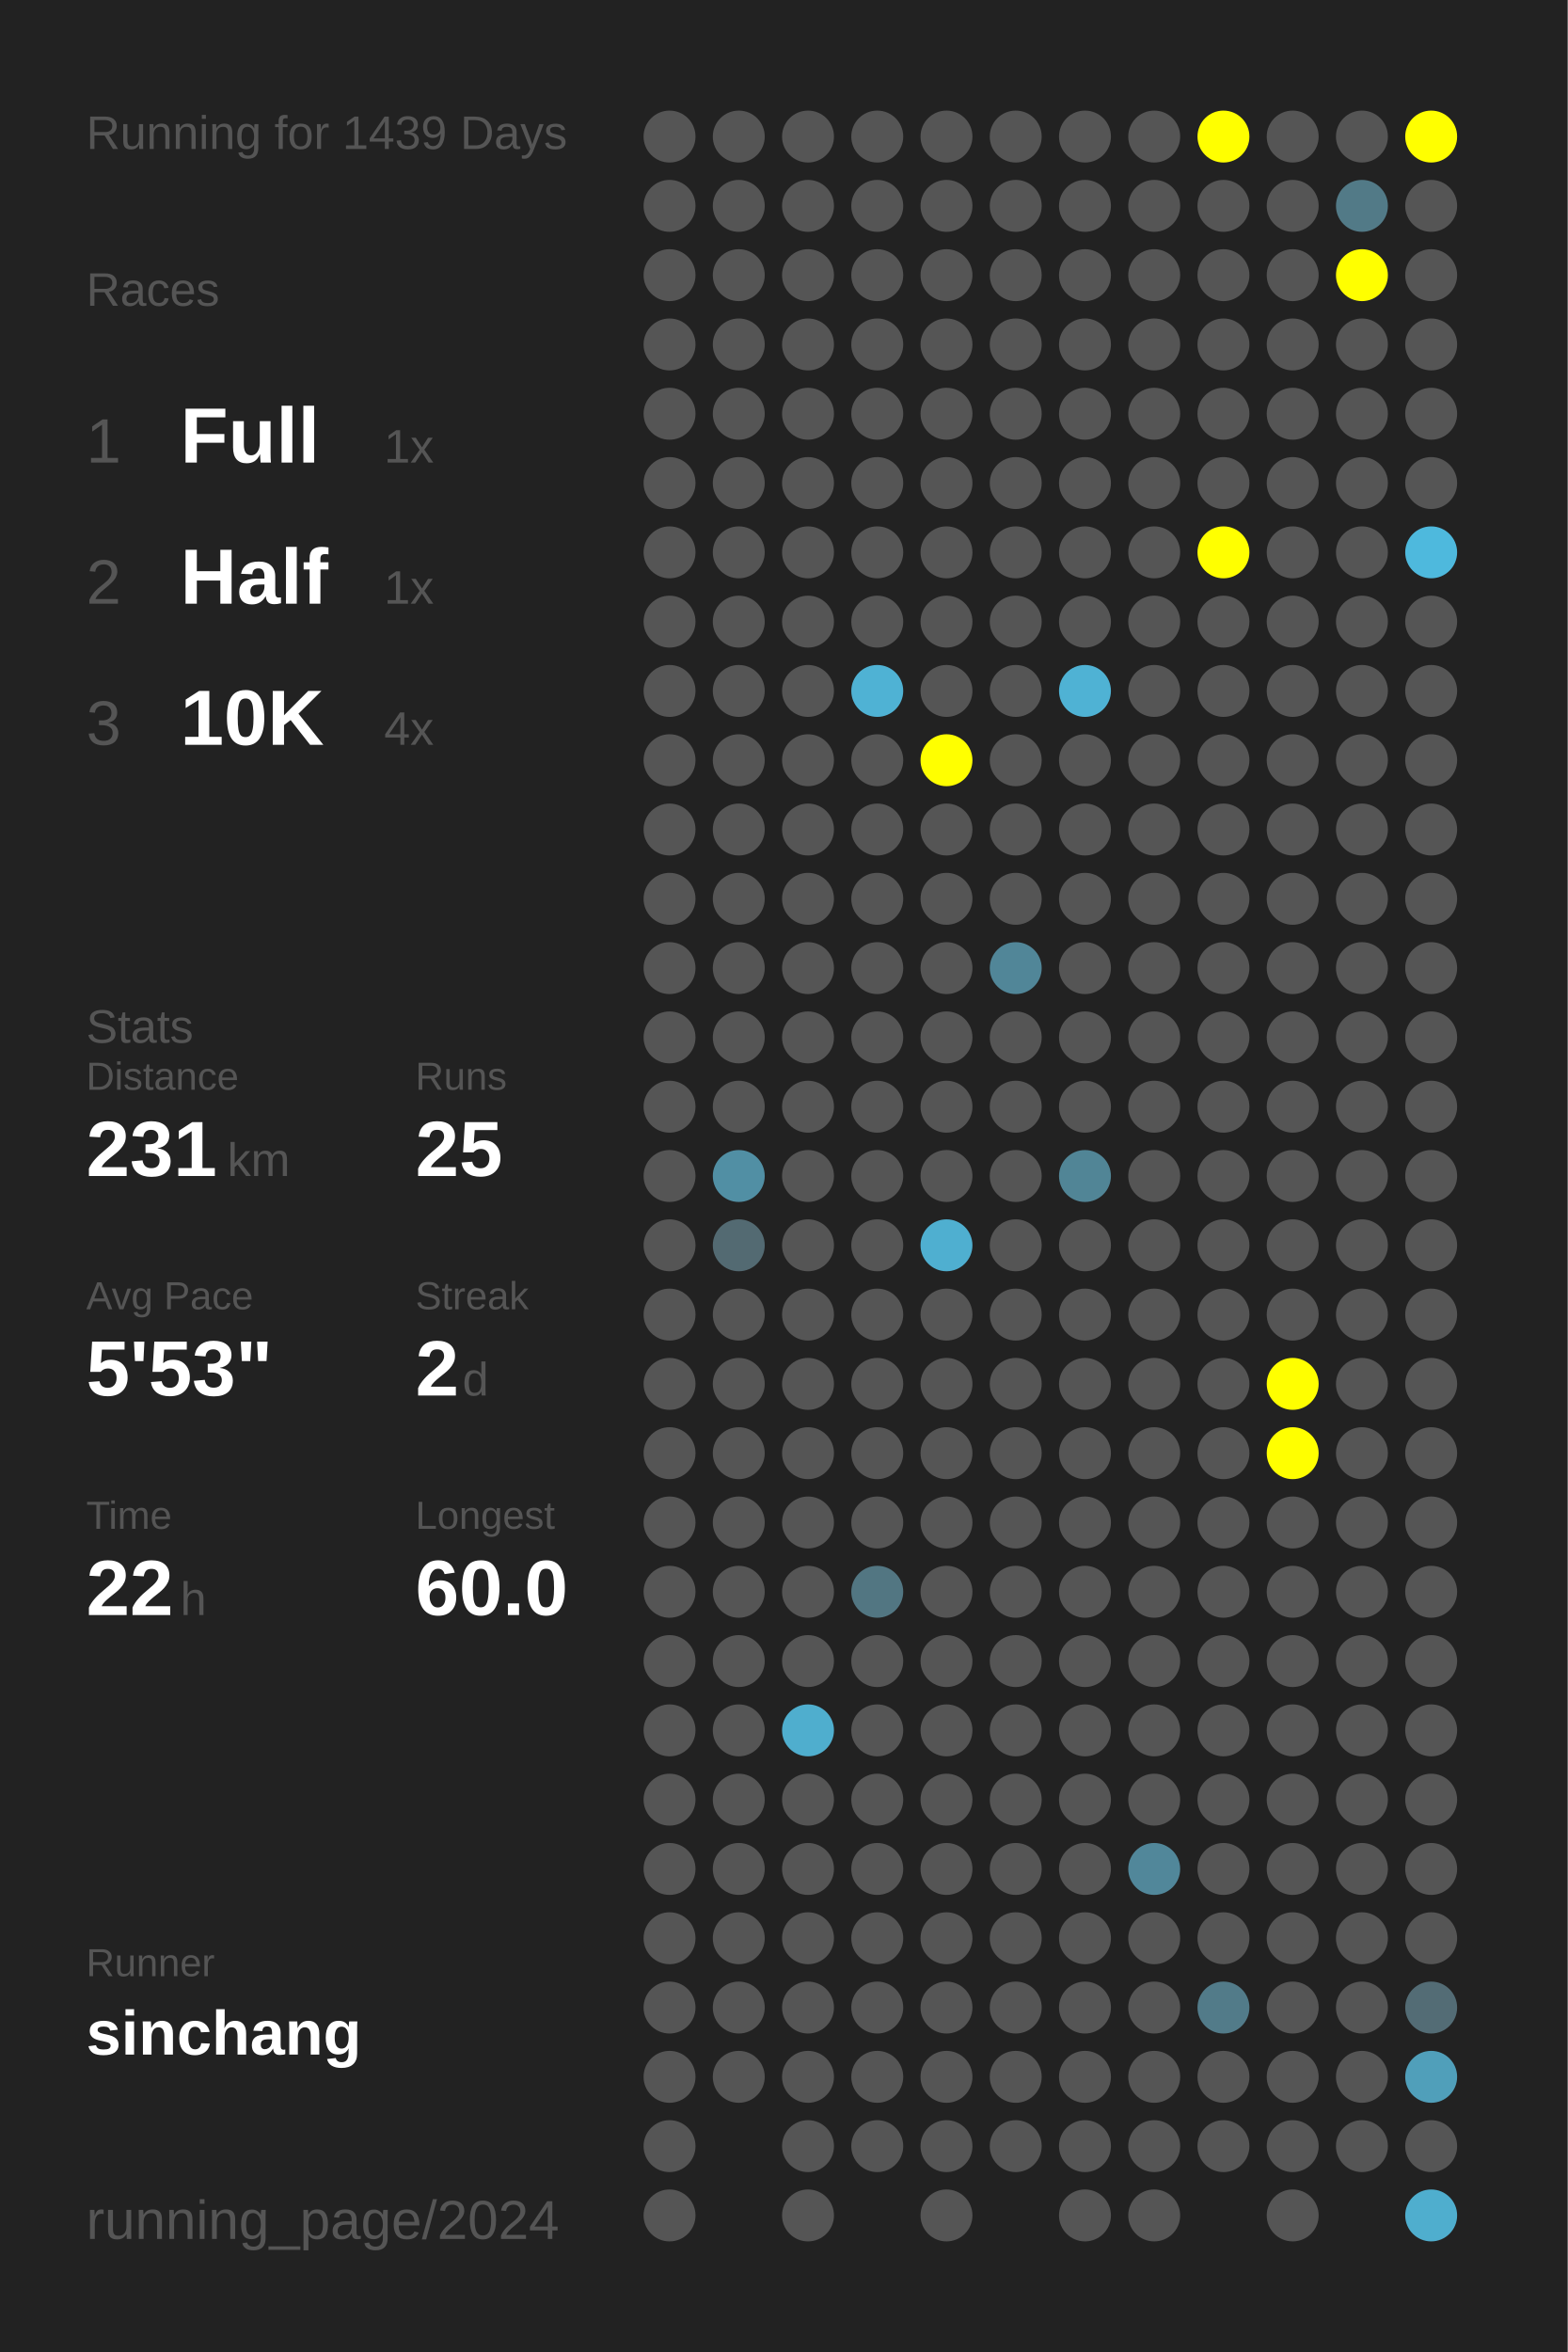
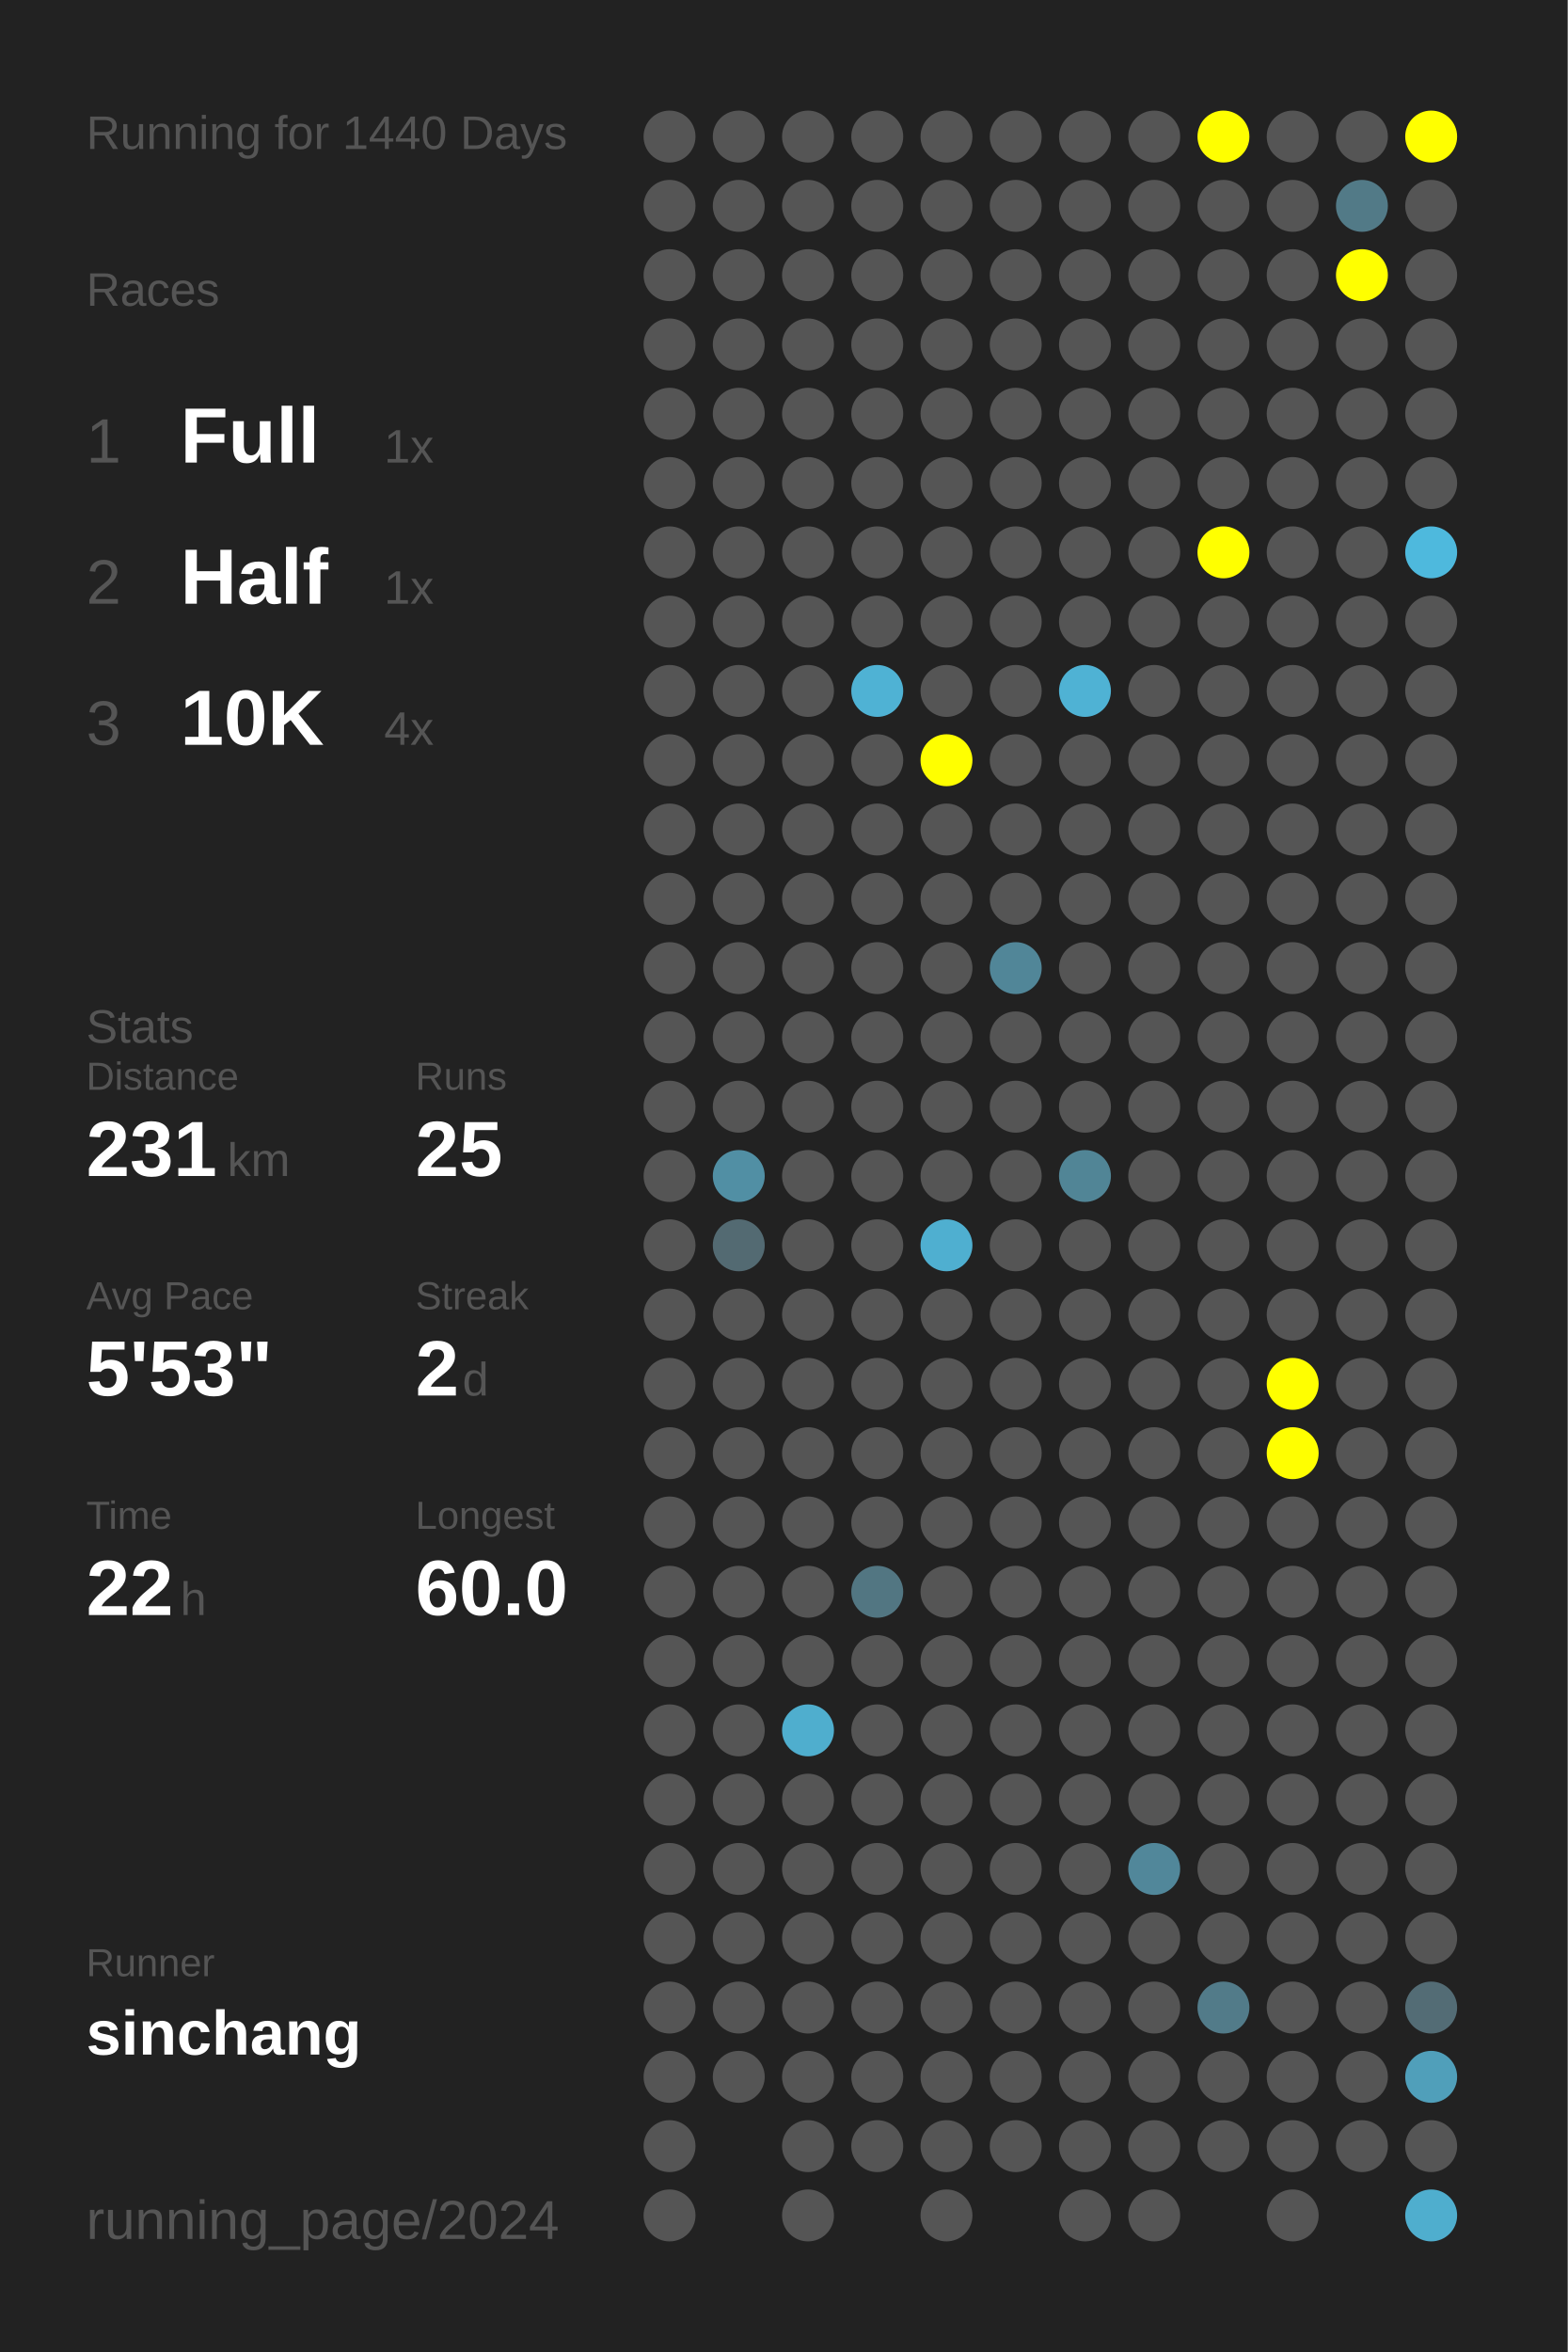
<svg xmlns="http://www.w3.org/2000/svg" baseProfile="full" height="300mm" version="1.1" viewBox="0,0,200,300" width="200mm">
  <defs />
  <rect fill="#222222" height="300" width="200" x="0" y="0" />
-   <text fill="#555555" style="font-size:6px; font-family:Arial;" x="11" y="19">Running for 1439 Days</text>
+   <text fill="#555555" style="font-size:6px; font-family:Arial;" x="11" y="19">Running for 1440 Days</text>
  <text fill="#555555" style="font-size:6px; font-family:Arial;" x="11" y="39">Races</text>
  <text fill="#555555" style="font-size:8px; font-family:Arial;" x="11" y="59">1</text>
  <text fill="#FFFFFF" style="font-size:10px; font-family:Arial; font-weight:bold;" x="23" y="59">Full</text>
  <text fill="#555555" style="font-size:6px; font-family:Arial;" x="49" y="59">1x</text>
  <text fill="#555555" style="font-size:8px; font-family:Arial;" x="11" y="77">2</text>
  <text fill="#FFFFFF" style="font-size:10px; font-family:Arial; font-weight:bold;" x="23" y="77">Half</text>
  <text fill="#555555" style="font-size:6px; font-family:Arial;" x="49" y="77">1x</text>
  <text fill="#555555" style="font-size:8px; font-family:Arial;" x="11" y="95">3</text>
  <text fill="#FFFFFF" style="font-size:10px; font-family:Arial; font-weight:bold;" x="23" y="95">10K</text>
  <text fill="#555555" style="font-size:6px; font-family:Arial;" x="49" y="95">4x</text>
  <text fill="#555555" style="font-size:6px; font-family:Arial;" x="11" y="133">Stats</text>
  <text fill="#555555" style="font-size:5px; font-family:Arial;" x="11" y="139">Distance</text>
  <text fill="#FFFFFF" style="font-size:10px; font-family:Arial; font-weight:bold;" x="11" y="150">231</text>
  <text fill="#555555" style="font-size:6px; font-family:Arial;" x="29" y="150">km</text>
  <text fill="#555555" style="font-size:5px; font-family:Arial;" x="53" y="139">Runs</text>
  <text fill="#FFFFFF" style="font-size:10px; font-family:Arial; font-weight:bold;" x="53" y="150">25</text>
  <text fill="#555555" style="font-size:5px; font-family:Arial;" x="11" y="167">Avg Pace</text>
  <text fill="#FFFFFF" style="font-size:10px; font-family:Arial; font-weight:bold;" x="11" y="178">5'53"</text>
  <text fill="#555555" style="font-size:5px; font-family:Arial;" x="53" y="167">Streak</text>
  <text fill="#FFFFFF" style="font-size:10px; font-family:Arial; font-weight:bold;" x="53" y="178">2</text>
  <text fill="#555555" style="font-size:6px; font-family:Arial;" x="59" y="178">d</text>
  <text fill="#555555" style="font-size:5px; font-family:Arial;" x="11" y="195">Time</text>
  <text fill="#FFFFFF" style="font-size:10px; font-family:Arial; font-weight:bold;" x="11" y="206">22</text>
  <text fill="#555555" style="font-size:6px; font-family:Arial;" x="23" y="206">h</text>
  <text fill="#555555" style="font-size:5px; font-family:Arial;" x="53" y="195">Longest</text>
  <text fill="#FFFFFF" style="font-size:10px; font-family:Arial; font-weight:bold;" x="53" y="206">60.0</text>
  <text fill="#555555" style="font-size:5px; font-family:Arial;" x="11" y="252.065">Runner</text>
  <text fill="#FFFFFF" style="font-size:8px; font-family:Arial; font-weight:bold;" x="11" y="262.065">sinchang</text>
  <text fill="#555555" style="font-size:7px; font-family:Arial;" x="11" y="285.581">running_page/2024</text>
  <circle cx="85.417" cy="17.419" fill="#555555" r="3.312" />
  <circle cx="85.417" cy="26.258" fill="#555555" r="3.312" />
  <circle cx="85.417" cy="35.097" fill="#555555" r="3.312" />
  <circle cx="85.417" cy="43.935" fill="#555555" r="3.312" />
  <circle cx="85.417" cy="52.774" fill="#555555" r="3.312" />
  <circle cx="85.417" cy="61.613" fill="#555555" r="3.312" />
  <circle cx="85.417" cy="70.452" fill="#555555" r="3.312" />
  <circle cx="85.417" cy="79.29" fill="#555555" r="3.312" />
  <circle cx="85.417" cy="88.129" fill="#555555" r="3.312" />
  <circle cx="85.417" cy="96.968" fill="#555555" r="3.312" />
  <circle cx="85.417" cy="105.806" fill="#555555" r="3.312" />
  <circle cx="85.417" cy="114.645" fill="#555555" r="3.312" />
  <circle cx="85.417" cy="123.484" fill="#555555" r="3.312" />
  <circle cx="85.417" cy="132.323" fill="#555555" r="3.312" />
  <circle cx="85.417" cy="141.161" fill="#555555" r="3.312" />
  <circle cx="85.417" cy="150" fill="#555555" r="3.312" />
  <circle cx="85.417" cy="158.839" fill="#555555" r="3.312" />
  <circle cx="85.417" cy="167.677" fill="#555555" r="3.312" />
  <circle cx="85.417" cy="176.516" fill="#555555" r="3.312" />
  <circle cx="85.417" cy="185.355" fill="#555555" r="3.312" />
  <circle cx="85.417" cy="194.194" fill="#555555" r="3.312" />
  <circle cx="85.417" cy="203.032" fill="#555555" r="3.312" />
  <circle cx="85.417" cy="211.871" fill="#555555" r="3.312" />
  <circle cx="85.417" cy="220.71" fill="#555555" r="3.312" />
  <circle cx="85.417" cy="229.548" fill="#555555" r="3.312" />
  <circle cx="85.417" cy="238.387" fill="#555555" r="3.312" />
  <circle cx="85.417" cy="247.226" fill="#555555" r="3.312" />
  <circle cx="85.417" cy="256.065" fill="#555555" r="3.312" />
  <circle cx="85.417" cy="264.903" fill="#555555" r="3.312" />
  <circle cx="85.417" cy="273.742" fill="#555555" r="3.312" />
  <circle cx="85.417" cy="282.581" fill="#555555" r="3.312" />
  <circle cx="94.25" cy="17.419" fill="#555555" r="3.312" />
  <circle cx="94.25" cy="26.258" fill="#555555" r="3.312" />
  <circle cx="94.25" cy="35.097" fill="#555555" r="3.312" />
  <circle cx="94.25" cy="43.935" fill="#555555" r="3.312" />
  <circle cx="94.25" cy="52.774" fill="#555555" r="3.312" />
  <circle cx="94.25" cy="61.613" fill="#555555" r="3.312" />
  <circle cx="94.25" cy="70.452" fill="#555555" r="3.312" />
  <circle cx="94.25" cy="79.29" fill="#555555" r="3.312" />
  <circle cx="94.25" cy="88.129" fill="#555555" r="3.312" />
  <circle cx="94.25" cy="96.968" fill="#555555" r="3.312" />
  <circle cx="94.25" cy="105.806" fill="#555555" r="3.312" />
  <circle cx="94.25" cy="114.645" fill="#555555" r="3.312" />
  <circle cx="94.25" cy="123.484" fill="#555555" r="3.312" />
  <circle cx="94.25" cy="132.323" fill="#555555" r="3.312" />
  <circle cx="94.25" cy="141.161" fill="#555555" r="3.312" />
  <circle cx="94.25" cy="150" fill="#518fa4" r="3.312" />
  <circle cx="94.25" cy="158.839" fill="#536a72" r="3.312" />
  <circle cx="94.25" cy="167.677" fill="#555555" r="3.312" />
  <circle cx="94.25" cy="176.516" fill="#555555" r="3.312" />
  <circle cx="94.25" cy="185.355" fill="#555555" r="3.312" />
  <circle cx="94.25" cy="194.194" fill="#555555" r="3.312" />
  <circle cx="94.25" cy="203.032" fill="#555555" r="3.312" />
  <circle cx="94.25" cy="211.871" fill="#555555" r="3.312" />
  <circle cx="94.25" cy="220.71" fill="#555555" r="3.312" />
  <circle cx="94.25" cy="229.548" fill="#555555" r="3.312" />
  <circle cx="94.25" cy="238.387" fill="#555555" r="3.312" />
  <circle cx="94.25" cy="247.226" fill="#555555" r="3.312" />
  <circle cx="94.25" cy="256.065" fill="#555555" r="3.312" />
  <circle cx="94.25" cy="264.903" fill="#555555" r="3.312" />
  <circle cx="103.083" cy="17.419" fill="#555555" r="3.312" />
  <circle cx="103.083" cy="26.258" fill="#555555" r="3.312" />
  <circle cx="103.083" cy="35.097" fill="#555555" r="3.312" />
  <circle cx="103.083" cy="43.935" fill="#555555" r="3.312" />
  <circle cx="103.083" cy="52.774" fill="#555555" r="3.312" />
  <circle cx="103.083" cy="61.613" fill="#555555" r="3.312" />
  <circle cx="103.083" cy="70.452" fill="#555555" r="3.312" />
  <circle cx="103.083" cy="79.29" fill="#555555" r="3.312" />
  <circle cx="103.083" cy="88.129" fill="#555555" r="3.312" />
  <circle cx="103.083" cy="96.968" fill="#555555" r="3.312" />
  <circle cx="103.083" cy="105.806" fill="#555555" r="3.312" />
  <circle cx="103.083" cy="114.645" fill="#555555" r="3.312" />
  <circle cx="103.083" cy="123.484" fill="#555555" r="3.312" />
  <circle cx="103.083" cy="132.323" fill="#555555" r="3.312" />
  <circle cx="103.083" cy="141.161" fill="#555555" r="3.312" />
  <circle cx="103.083" cy="150" fill="#555555" r="3.312" />
  <circle cx="103.083" cy="158.839" fill="#555555" r="3.312" />
  <circle cx="103.083" cy="167.677" fill="#555555" r="3.312" />
  <circle cx="103.083" cy="176.516" fill="#555555" r="3.312" />
  <circle cx="103.083" cy="185.355" fill="#555555" r="3.312" />
  <circle cx="103.083" cy="194.194" fill="#555555" r="3.312" />
  <circle cx="103.083" cy="203.032" fill="#555555" r="3.312" />
  <circle cx="103.083" cy="211.871" fill="#555555" r="3.312" />
  <circle cx="103.083" cy="220.71" fill="#4faece" r="3.312" />
  <circle cx="103.083" cy="229.548" fill="#555555" r="3.312" />
  <circle cx="103.083" cy="238.387" fill="#555555" r="3.312" />
  <circle cx="103.083" cy="247.226" fill="#555555" r="3.312" />
  <circle cx="103.083" cy="256.065" fill="#555555" r="3.312" />
  <circle cx="103.083" cy="264.903" fill="#555555" r="3.312" />
  <circle cx="103.083" cy="273.742" fill="#555555" r="3.312" />
  <circle cx="103.083" cy="282.581" fill="#555555" r="3.312" />
  <circle cx="111.917" cy="17.419" fill="#555555" r="3.312" />
  <circle cx="111.917" cy="26.258" fill="#555555" r="3.312" />
  <circle cx="111.917" cy="35.097" fill="#555555" r="3.312" />
  <circle cx="111.917" cy="43.935" fill="#555555" r="3.312" />
  <circle cx="111.917" cy="52.774" fill="#555555" r="3.312" />
  <circle cx="111.917" cy="61.613" fill="#555555" r="3.312" />
  <circle cx="111.917" cy="70.452" fill="#555555" r="3.312" />
  <circle cx="111.917" cy="79.29" fill="#555555" r="3.312" />
  <circle cx="111.917" cy="88.129" fill="#4fb2d4" r="3.312" />
  <circle cx="111.917" cy="96.968" fill="#555555" r="3.312" />
  <circle cx="111.917" cy="105.806" fill="#555555" r="3.312" />
  <circle cx="111.917" cy="114.645" fill="#555555" r="3.312" />
  <circle cx="111.917" cy="123.484" fill="#555555" r="3.312" />
  <circle cx="111.917" cy="132.323" fill="#555555" r="3.312" />
  <circle cx="111.917" cy="141.161" fill="#555555" r="3.312" />
  <circle cx="111.917" cy="150" fill="#555555" r="3.312" />
  <circle cx="111.917" cy="158.839" fill="#555555" r="3.312" />
  <circle cx="111.917" cy="167.677" fill="#555555" r="3.312" />
  <circle cx="111.917" cy="176.516" fill="#555555" r="3.312" />
  <circle cx="111.917" cy="185.355" fill="#555555" r="3.312" />
  <circle cx="111.917" cy="194.194" fill="#555555" r="3.312" />
  <circle cx="111.917" cy="203.032" fill="#527682" r="3.312" />
  <circle cx="111.917" cy="211.871" fill="#555555" r="3.312" />
  <circle cx="111.917" cy="220.71" fill="#555555" r="3.312" />
  <circle cx="111.917" cy="229.548" fill="#555555" r="3.312" />
  <circle cx="111.917" cy="238.387" fill="#555555" r="3.312" />
  <circle cx="111.917" cy="247.226" fill="#555555" r="3.312" />
  <circle cx="111.917" cy="256.065" fill="#555555" r="3.312" />
  <circle cx="111.917" cy="264.903" fill="#555555" r="3.312" />
  <circle cx="111.917" cy="273.742" fill="#555555" r="3.312" />
  <circle cx="120.75" cy="17.419" fill="#555555" r="3.312" />
  <circle cx="120.75" cy="26.258" fill="#555555" r="3.312" />
  <circle cx="120.75" cy="35.097" fill="#555555" r="3.312" />
  <circle cx="120.75" cy="43.935" fill="#555555" r="3.312" />
  <circle cx="120.75" cy="52.774" fill="#555555" r="3.312" />
  <circle cx="120.75" cy="61.613" fill="#555555" r="3.312" />
  <circle cx="120.75" cy="70.452" fill="#555555" r="3.312" />
  <circle cx="120.75" cy="79.29" fill="#555555" r="3.312" />
  <circle cx="120.75" cy="88.129" fill="#555555" r="3.312" />
  <circle cx="120.75" cy="96.968" fill="#FFFF00" r="3.312" />
  <circle cx="120.75" cy="105.806" fill="#555555" r="3.312" />
  <circle cx="120.75" cy="114.645" fill="#555555" r="3.312" />
  <circle cx="120.75" cy="123.484" fill="#555555" r="3.312" />
  <circle cx="120.75" cy="132.323" fill="#555555" r="3.312" />
  <circle cx="120.75" cy="141.161" fill="#555555" r="3.312" />
  <circle cx="120.75" cy="150" fill="#555555" r="3.312" />
  <circle cx="120.75" cy="158.839" fill="#4fafd0" r="3.312" />
  <circle cx="120.75" cy="167.677" fill="#555555" r="3.312" />
  <circle cx="120.75" cy="176.516" fill="#555555" r="3.312" />
  <circle cx="120.75" cy="185.355" fill="#555555" r="3.312" />
  <circle cx="120.75" cy="194.194" fill="#555555" r="3.312" />
  <circle cx="120.75" cy="203.032" fill="#555555" r="3.312" />
  <circle cx="120.75" cy="211.871" fill="#555555" r="3.312" />
  <circle cx="120.75" cy="220.71" fill="#555555" r="3.312" />
  <circle cx="120.75" cy="229.548" fill="#555555" r="3.312" />
  <circle cx="120.75" cy="238.387" fill="#555555" r="3.312" />
  <circle cx="120.75" cy="247.226" fill="#555555" r="3.312" />
  <circle cx="120.75" cy="256.065" fill="#555555" r="3.312" />
  <circle cx="120.75" cy="264.903" fill="#555555" r="3.312" />
  <circle cx="120.75" cy="273.742" fill="#555555" r="3.312" />
  <circle cx="120.75" cy="282.581" fill="#555555" r="3.312" />
  <circle cx="129.583" cy="17.419" fill="#555555" r="3.312" />
  <circle cx="129.583" cy="26.258" fill="#555555" r="3.312" />
  <circle cx="129.583" cy="35.097" fill="#555555" r="3.312" />
  <circle cx="129.583" cy="43.935" fill="#555555" r="3.312" />
  <circle cx="129.583" cy="52.774" fill="#555555" r="3.312" />
  <circle cx="129.583" cy="61.613" fill="#555555" r="3.312" />
  <circle cx="129.583" cy="70.452" fill="#555555" r="3.312" />
  <circle cx="129.583" cy="79.29" fill="#555555" r="3.312" />
  <circle cx="129.583" cy="88.129" fill="#555555" r="3.312" />
  <circle cx="129.583" cy="96.968" fill="#555555" r="3.312" />
  <circle cx="129.583" cy="105.806" fill="#555555" r="3.312" />
  <circle cx="129.583" cy="114.645" fill="#555555" r="3.312" />
  <circle cx="129.583" cy="123.484" fill="#518698" r="3.312" />
  <circle cx="129.583" cy="132.323" fill="#555555" r="3.312" />
  <circle cx="129.583" cy="141.161" fill="#555555" r="3.312" />
  <circle cx="129.583" cy="150" fill="#555555" r="3.312" />
  <circle cx="129.583" cy="158.839" fill="#555555" r="3.312" />
  <circle cx="129.583" cy="167.677" fill="#555555" r="3.312" />
  <circle cx="129.583" cy="176.516" fill="#555555" r="3.312" />
  <circle cx="129.583" cy="185.355" fill="#555555" r="3.312" />
  <circle cx="129.583" cy="194.194" fill="#555555" r="3.312" />
  <circle cx="129.583" cy="203.032" fill="#555555" r="3.312" />
  <circle cx="129.583" cy="211.871" fill="#555555" r="3.312" />
  <circle cx="129.583" cy="220.71" fill="#555555" r="3.312" />
  <circle cx="129.583" cy="229.548" fill="#555555" r="3.312" />
  <circle cx="129.583" cy="238.387" fill="#555555" r="3.312" />
  <circle cx="129.583" cy="247.226" fill="#555555" r="3.312" />
  <circle cx="129.583" cy="256.065" fill="#555555" r="3.312" />
  <circle cx="129.583" cy="264.903" fill="#555555" r="3.312" />
  <circle cx="129.583" cy="273.742" fill="#555555" r="3.312" />
  <circle cx="138.417" cy="17.419" fill="#555555" r="3.312" />
  <circle cx="138.417" cy="26.258" fill="#555555" r="3.312" />
  <circle cx="138.417" cy="35.097" fill="#555555" r="3.312" />
  <circle cx="138.417" cy="43.935" fill="#555555" r="3.312" />
  <circle cx="138.417" cy="52.774" fill="#555555" r="3.312" />
  <circle cx="138.417" cy="61.613" fill="#555555" r="3.312" />
  <circle cx="138.417" cy="70.452" fill="#555555" r="3.312" />
  <circle cx="138.417" cy="79.29" fill="#555555" r="3.312" />
  <circle cx="138.417" cy="88.129" fill="#4fb2d4" r="3.312" />
  <circle cx="138.417" cy="96.968" fill="#555555" r="3.312" />
  <circle cx="138.417" cy="105.806" fill="#555555" r="3.312" />
  <circle cx="138.417" cy="114.645" fill="#555555" r="3.312" />
  <circle cx="138.417" cy="123.484" fill="#555555" r="3.312" />
  <circle cx="138.417" cy="132.323" fill="#555555" r="3.312" />
  <circle cx="138.417" cy="141.161" fill="#555555" r="3.312" />
  <circle cx="138.417" cy="150" fill="#518596" r="3.312" />
  <circle cx="138.417" cy="158.839" fill="#555555" r="3.312" />
  <circle cx="138.417" cy="167.677" fill="#555555" r="3.312" />
  <circle cx="138.417" cy="176.516" fill="#555555" r="3.312" />
  <circle cx="138.417" cy="185.355" fill="#555555" r="3.312" />
  <circle cx="138.417" cy="194.194" fill="#555555" r="3.312" />
  <circle cx="138.417" cy="203.032" fill="#555555" r="3.312" />
  <circle cx="138.417" cy="211.871" fill="#555555" r="3.312" />
  <circle cx="138.417" cy="220.71" fill="#555555" r="3.312" />
  <circle cx="138.417" cy="229.548" fill="#555555" r="3.312" />
  <circle cx="138.417" cy="238.387" fill="#555555" r="3.312" />
  <circle cx="138.417" cy="247.226" fill="#555555" r="3.312" />
  <circle cx="138.417" cy="256.065" fill="#555555" r="3.312" />
  <circle cx="138.417" cy="264.903" fill="#555555" r="3.312" />
  <circle cx="138.417" cy="273.742" fill="#555555" r="3.312" />
  <circle cx="138.417" cy="282.581" fill="#555555" r="3.312" />
  <circle cx="147.25" cy="17.419" fill="#555555" r="3.312" />
  <circle cx="147.25" cy="26.258" fill="#555555" r="3.312" />
  <circle cx="147.25" cy="35.097" fill="#555555" r="3.312" />
  <circle cx="147.25" cy="43.935" fill="#555555" r="3.312" />
  <circle cx="147.25" cy="52.774" fill="#555555" r="3.312" />
  <circle cx="147.25" cy="61.613" fill="#555555" r="3.312" />
  <circle cx="147.25" cy="70.452" fill="#555555" r="3.312" />
  <circle cx="147.25" cy="79.29" fill="#555555" r="3.312" />
  <circle cx="147.25" cy="88.129" fill="#555555" r="3.312" />
  <circle cx="147.25" cy="96.968" fill="#555555" r="3.312" />
  <circle cx="147.25" cy="105.806" fill="#555555" r="3.312" />
  <circle cx="147.25" cy="114.645" fill="#555555" r="3.312" />
  <circle cx="147.25" cy="123.484" fill="#555555" r="3.312" />
  <circle cx="147.25" cy="132.323" fill="#555555" r="3.312" />
  <circle cx="147.25" cy="141.161" fill="#555555" r="3.312" />
  <circle cx="147.25" cy="150" fill="#555555" r="3.312" />
  <circle cx="147.25" cy="158.839" fill="#555555" r="3.312" />
  <circle cx="147.25" cy="167.677" fill="#555555" r="3.312" />
  <circle cx="147.25" cy="176.516" fill="#555555" r="3.312" />
  <circle cx="147.25" cy="185.355" fill="#555555" r="3.312" />
  <circle cx="147.25" cy="194.194" fill="#555555" r="3.312" />
  <circle cx="147.25" cy="203.032" fill="#555555" r="3.312" />
  <circle cx="147.25" cy="211.871" fill="#555555" r="3.312" />
  <circle cx="147.25" cy="220.71" fill="#555555" r="3.312" />
  <circle cx="147.25" cy="229.548" fill="#555555" r="3.312" />
  <circle cx="147.25" cy="238.387" fill="#51879a" r="3.312" />
  <circle cx="147.25" cy="247.226" fill="#555555" r="3.312" />
  <circle cx="147.25" cy="256.065" fill="#555555" r="3.312" />
  <circle cx="147.25" cy="264.903" fill="#555555" r="3.312" />
  <circle cx="147.25" cy="273.742" fill="#555555" r="3.312" />
  <circle cx="147.25" cy="282.581" fill="#555555" r="3.312" />
  <circle cx="156.083" cy="17.419" fill="#FFFF00" r="3.312" />
  <circle cx="156.083" cy="26.258" fill="#555555" r="3.312" />
  <circle cx="156.083" cy="35.097" fill="#555555" r="3.312" />
  <circle cx="156.083" cy="43.935" fill="#555555" r="3.312" />
  <circle cx="156.083" cy="52.774" fill="#555555" r="3.312" />
  <circle cx="156.083" cy="61.613" fill="#555555" r="3.312" />
  <circle cx="156.083" cy="70.452" fill="#FFFF00" r="3.312" />
  <circle cx="156.083" cy="79.29" fill="#555555" r="3.312" />
  <circle cx="156.083" cy="88.129" fill="#555555" r="3.312" />
  <circle cx="156.083" cy="96.968" fill="#555555" r="3.312" />
  <circle cx="156.083" cy="105.806" fill="#555555" r="3.312" />
  <circle cx="156.083" cy="114.645" fill="#555555" r="3.312" />
  <circle cx="156.083" cy="123.484" fill="#555555" r="3.312" />
  <circle cx="156.083" cy="132.323" fill="#555555" r="3.312" />
  <circle cx="156.083" cy="141.161" fill="#555555" r="3.312" />
  <circle cx="156.083" cy="150" fill="#555555" r="3.312" />
  <circle cx="156.083" cy="158.839" fill="#555555" r="3.312" />
  <circle cx="156.083" cy="167.677" fill="#555555" r="3.312" />
  <circle cx="156.083" cy="176.516" fill="#555555" r="3.312" />
  <circle cx="156.083" cy="185.355" fill="#555555" r="3.312" />
  <circle cx="156.083" cy="194.194" fill="#555555" r="3.312" />
  <circle cx="156.083" cy="203.032" fill="#555555" r="3.312" />
  <circle cx="156.083" cy="211.871" fill="#555555" r="3.312" />
  <circle cx="156.083" cy="220.71" fill="#555555" r="3.312" />
  <circle cx="156.083" cy="229.548" fill="#555555" r="3.312" />
  <circle cx="156.083" cy="238.387" fill="#555555" r="3.312" />
  <circle cx="156.083" cy="247.226" fill="#555555" r="3.312" />
  <circle cx="156.083" cy="256.065" fill="#527b89" r="3.312" />
  <circle cx="156.083" cy="264.903" fill="#555555" r="3.312" />
  <circle cx="156.083" cy="273.742" fill="#555555" r="3.312" />
  <circle cx="164.917" cy="17.419" fill="#555555" r="3.312" />
  <circle cx="164.917" cy="26.258" fill="#555555" r="3.312" />
  <circle cx="164.917" cy="35.097" fill="#555555" r="3.312" />
  <circle cx="164.917" cy="43.935" fill="#555555" r="3.312" />
  <circle cx="164.917" cy="52.774" fill="#555555" r="3.312" />
  <circle cx="164.917" cy="61.613" fill="#555555" r="3.312" />
  <circle cx="164.917" cy="70.452" fill="#555555" r="3.312" />
  <circle cx="164.917" cy="79.29" fill="#555555" r="3.312" />
  <circle cx="164.917" cy="88.129" fill="#555555" r="3.312" />
  <circle cx="164.917" cy="96.968" fill="#555555" r="3.312" />
  <circle cx="164.917" cy="105.806" fill="#555555" r="3.312" />
  <circle cx="164.917" cy="114.645" fill="#555555" r="3.312" />
  <circle cx="164.917" cy="123.484" fill="#555555" r="3.312" />
  <circle cx="164.917" cy="132.323" fill="#555555" r="3.312" />
  <circle cx="164.917" cy="141.161" fill="#555555" r="3.312" />
  <circle cx="164.917" cy="150" fill="#555555" r="3.312" />
  <circle cx="164.917" cy="158.839" fill="#555555" r="3.312" />
  <circle cx="164.917" cy="167.677" fill="#555555" r="3.312" />
  <circle cx="164.917" cy="176.516" fill="#FFFF00" r="3.312" />
  <circle cx="164.917" cy="185.355" fill="#FFFF00" r="3.312" />
  <circle cx="164.917" cy="194.194" fill="#555555" r="3.312" />
  <circle cx="164.917" cy="203.032" fill="#555555" r="3.312" />
  <circle cx="164.917" cy="211.871" fill="#555555" r="3.312" />
  <circle cx="164.917" cy="220.71" fill="#555555" r="3.312" />
  <circle cx="164.917" cy="229.548" fill="#555555" r="3.312" />
  <circle cx="164.917" cy="238.387" fill="#555555" r="3.312" />
  <circle cx="164.917" cy="247.226" fill="#555555" r="3.312" />
  <circle cx="164.917" cy="256.065" fill="#555555" r="3.312" />
  <circle cx="164.917" cy="264.903" fill="#555555" r="3.312" />
  <circle cx="164.917" cy="273.742" fill="#555555" r="3.312" />
  <circle cx="164.917" cy="282.581" fill="#555555" r="3.312" />
  <circle cx="173.75" cy="17.419" fill="#555555" r="3.312" />
  <circle cx="173.75" cy="26.258" fill="#527a87" r="3.312" />
  <circle cx="173.75" cy="35.097" fill="#FFFF00" r="3.312" />
  <circle cx="173.75" cy="43.935" fill="#555555" r="3.312" />
  <circle cx="173.75" cy="52.774" fill="#555555" r="3.312" />
  <circle cx="173.75" cy="61.613" fill="#555555" r="3.312" />
  <circle cx="173.75" cy="70.452" fill="#555555" r="3.312" />
  <circle cx="173.75" cy="79.29" fill="#555555" r="3.312" />
  <circle cx="173.75" cy="88.129" fill="#555555" r="3.312" />
  <circle cx="173.75" cy="96.968" fill="#555555" r="3.312" />
  <circle cx="173.75" cy="105.806" fill="#555555" r="3.312" />
  <circle cx="173.75" cy="114.645" fill="#555555" r="3.312" />
  <circle cx="173.75" cy="123.484" fill="#555555" r="3.312" />
  <circle cx="173.75" cy="132.323" fill="#555555" r="3.312" />
  <circle cx="173.75" cy="141.161" fill="#555555" r="3.312" />
  <circle cx="173.75" cy="150" fill="#555555" r="3.312" />
  <circle cx="173.75" cy="158.839" fill="#555555" r="3.312" />
  <circle cx="173.75" cy="167.677" fill="#555555" r="3.312" />
  <circle cx="173.75" cy="176.516" fill="#555555" r="3.312" />
  <circle cx="173.75" cy="185.355" fill="#555555" r="3.312" />
  <circle cx="173.75" cy="194.194" fill="#555555" r="3.312" />
  <circle cx="173.75" cy="203.032" fill="#555555" r="3.312" />
  <circle cx="173.75" cy="211.871" fill="#555555" r="3.312" />
  <circle cx="173.75" cy="220.71" fill="#555555" r="3.312" />
  <circle cx="173.75" cy="229.548" fill="#555555" r="3.312" />
  <circle cx="173.75" cy="238.387" fill="#555555" r="3.312" />
  <circle cx="173.75" cy="247.226" fill="#555555" r="3.312" />
  <circle cx="173.75" cy="256.065" fill="#555555" r="3.312" />
  <circle cx="173.75" cy="264.903" fill="#555555" r="3.312" />
  <circle cx="173.75" cy="273.742" fill="#555555" r="3.312" />
  <circle cx="182.583" cy="17.419" fill="#FFFF00" r="3.312" />
  <circle cx="182.583" cy="26.258" fill="#555555" r="3.312" />
  <circle cx="182.583" cy="35.097" fill="#555555" r="3.312" />
  <circle cx="182.583" cy="43.935" fill="#555555" r="3.312" />
  <circle cx="182.583" cy="52.774" fill="#555555" r="3.312" />
  <circle cx="182.583" cy="61.613" fill="#555555" r="3.312" />
  <circle cx="182.583" cy="70.452" fill="#4eb9dd" r="3.312" />
  <circle cx="182.583" cy="79.29" fill="#555555" r="3.312" />
  <circle cx="182.583" cy="88.129" fill="#555555" r="3.312" />
  <circle cx="182.583" cy="96.968" fill="#555555" r="3.312" />
  <circle cx="182.583" cy="105.806" fill="#555555" r="3.312" />
  <circle cx="182.583" cy="114.645" fill="#555555" r="3.312" />
  <circle cx="182.583" cy="123.484" fill="#555555" r="3.312" />
  <circle cx="182.583" cy="132.323" fill="#555555" r="3.312" />
  <circle cx="182.583" cy="141.161" fill="#555555" r="3.312" />
  <circle cx="182.583" cy="150" fill="#555555" r="3.312" />
  <circle cx="182.583" cy="158.839" fill="#555555" r="3.312" />
  <circle cx="182.583" cy="167.677" fill="#555555" r="3.312" />
  <circle cx="182.583" cy="176.516" fill="#555555" r="3.312" />
  <circle cx="182.583" cy="185.355" fill="#555555" r="3.312" />
  <circle cx="182.583" cy="194.194" fill="#555555" r="3.312" />
  <circle cx="182.583" cy="203.032" fill="#555555" r="3.312" />
  <circle cx="182.583" cy="211.871" fill="#555555" r="3.312" />
  <circle cx="182.583" cy="220.71" fill="#555555" r="3.312" />
  <circle cx="182.583" cy="229.548" fill="#555555" r="3.312" />
  <circle cx="182.583" cy="238.387" fill="#555555" r="3.312" />
  <circle cx="182.583" cy="247.226" fill="#555555" r="3.312" />
  <circle cx="182.583" cy="256.065" fill="#536c75" r="3.312" />
  <circle cx="182.583" cy="264.903" fill="#509fba" r="3.312" />
  <circle cx="182.583" cy="273.742" fill="#555555" r="3.312" />
  <circle cx="182.583" cy="282.581" fill="#4faece" r="3.312" />
</svg>
